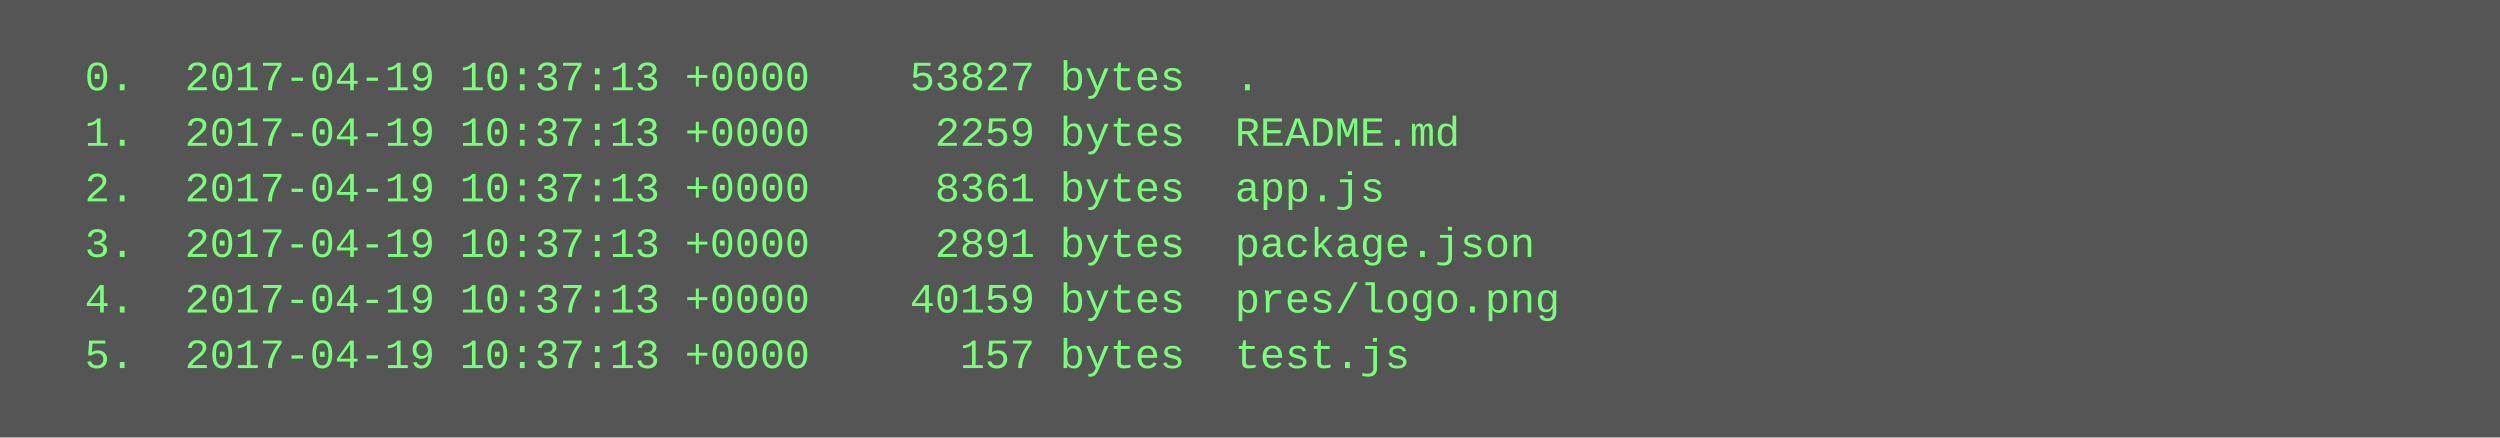
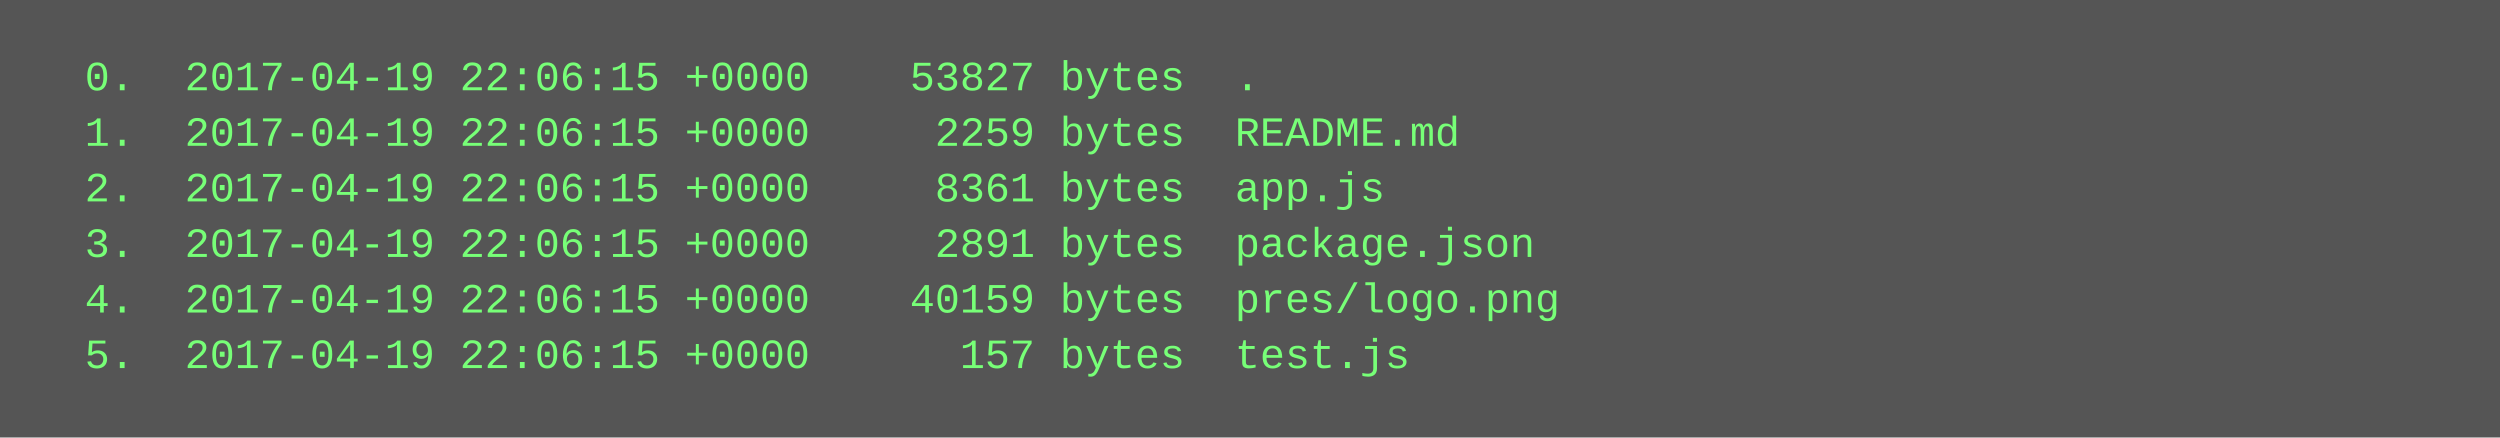
<svg xmlns="http://www.w3.org/2000/svg" height="126" width="720">
  <rect height="126" fill="#555" width="720" />
  <text fill="#7f7" font-family="Courier New" font-size="12" xml:space="preserve">
-     <tspan x="10" y="26">  0.  2017-04-19 10:37:13 +0000    53827 bytes  .</tspan>
-     <tspan x="10" y="42">  1.  2017-04-19 10:37:13 +0000     2259 bytes  README.md</tspan>
-     <tspan x="10" y="58">  2.  2017-04-19 10:37:13 +0000     8361 bytes  app.js</tspan>
-     <tspan x="10" y="74">  3.  2017-04-19 10:37:13 +0000     2891 bytes  package.json</tspan>
-     <tspan x="10" y="90">  4.  2017-04-19 10:37:13 +0000    40159 bytes  pres/logo.png</tspan>
-     <tspan x="10" y="106">  5.  2017-04-19 10:37:13 +0000      157 bytes  test.js</tspan>
+     <tspan x="10" y="26">  0.  2017-04-19 22:06:15 +0000    53827 bytes  .</tspan>
+     <tspan x="10" y="42">  1.  2017-04-19 22:06:15 +0000     2259 bytes  README.md</tspan>
+     <tspan x="10" y="58">  2.  2017-04-19 22:06:15 +0000     8361 bytes  app.js</tspan>
+     <tspan x="10" y="74">  3.  2017-04-19 22:06:15 +0000     2891 bytes  package.json</tspan>
+     <tspan x="10" y="90">  4.  2017-04-19 22:06:15 +0000    40159 bytes  pres/logo.png</tspan>
+     <tspan x="10" y="106">  5.  2017-04-19 22:06:15 +0000      157 bytes  test.js</tspan>
  </text>
</svg>
